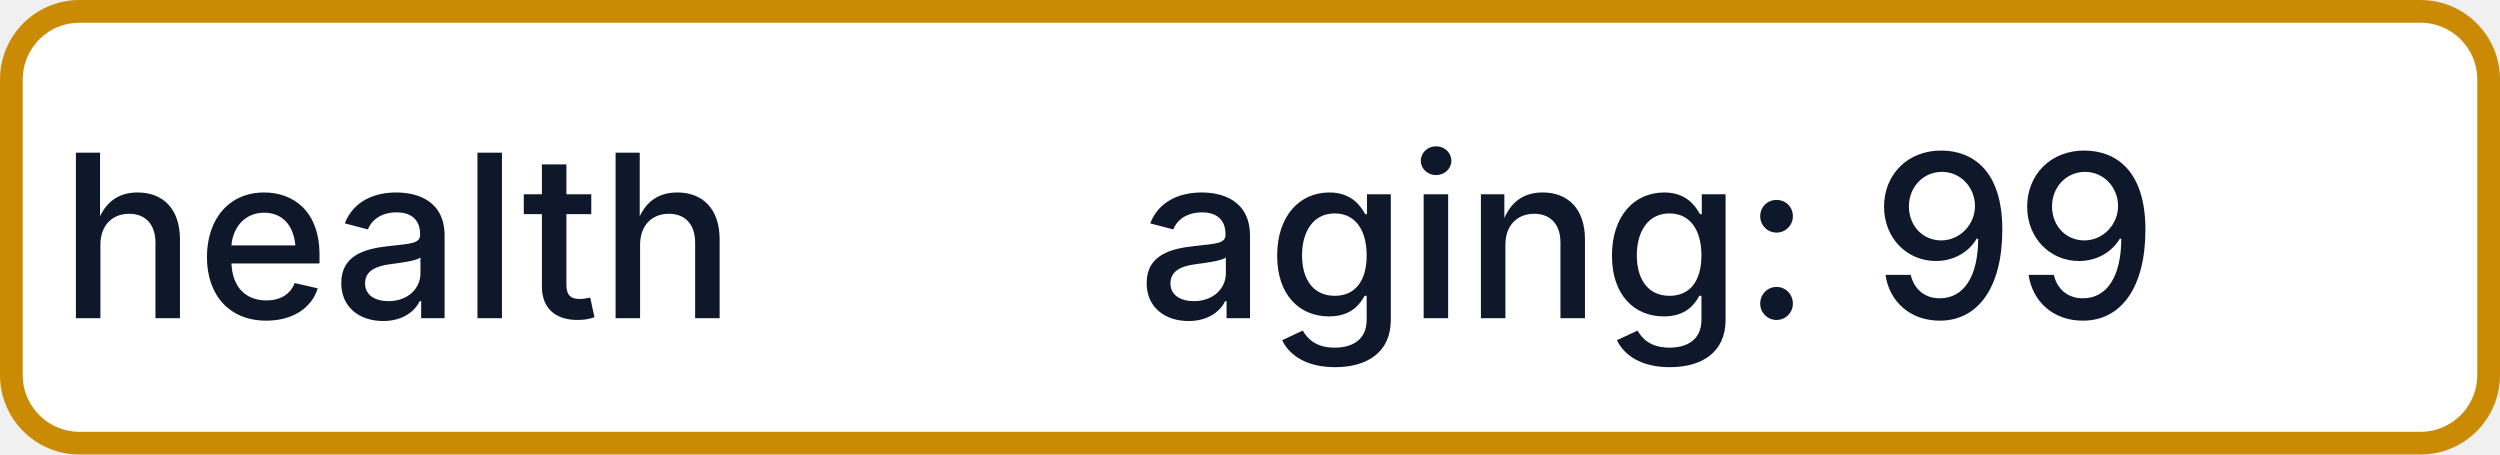
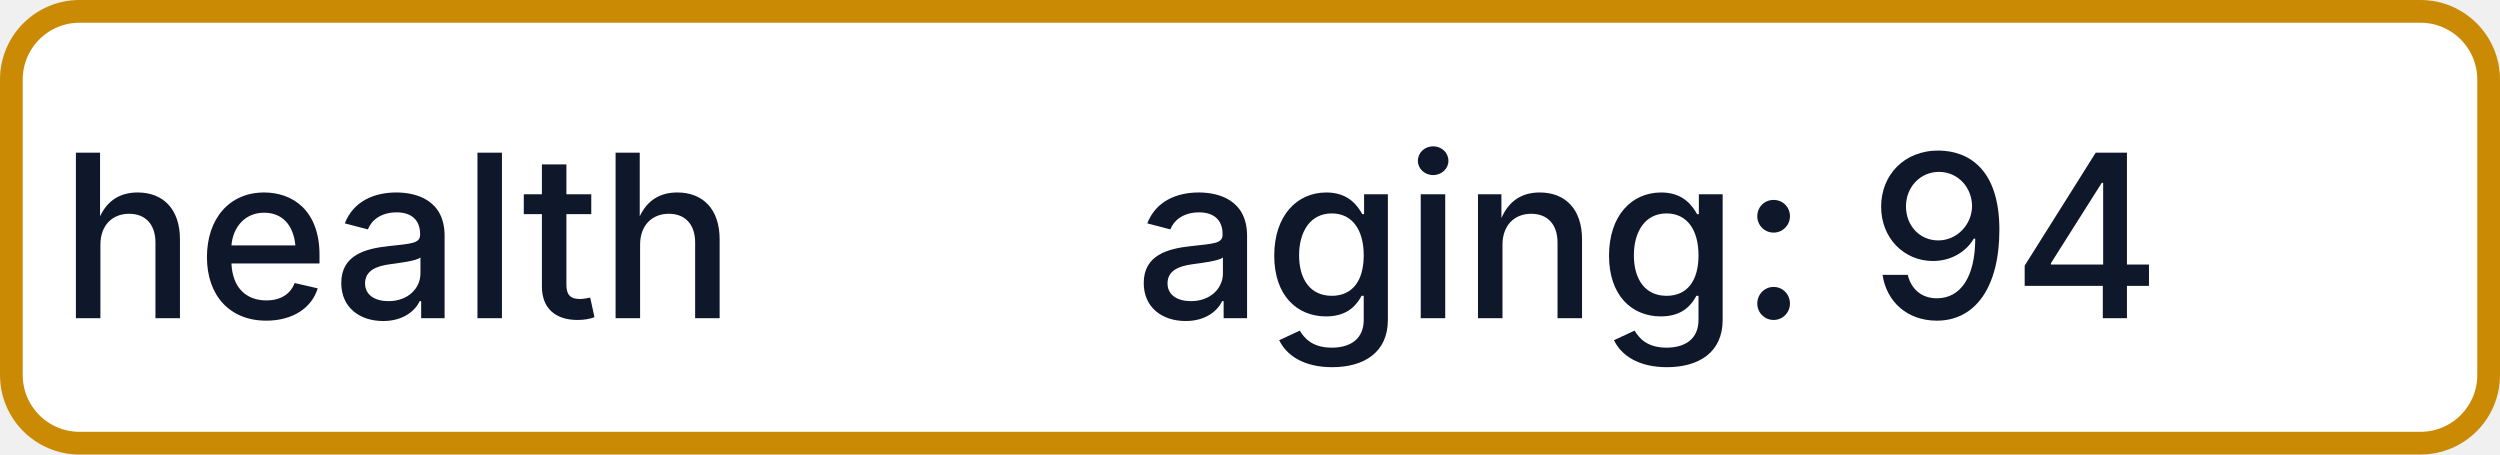
- <svg xmlns="http://www.w3.org/2000/svg" width="110" height="20" role="img" aria-label="health: aging: 99">
+ <svg xmlns="http://www.w3.org/2000/svg" width="110" height="20" role="img" aria-label="health: aging: 94">
  <rect x="0.5" y="0.5" width="109" height="19" rx="3" fill="#FFFFFF" stroke="#CA8A04" stroke-width="1" />
  <g fill="#0F172A" text-anchor="middle" font-family="-apple-system,BlinkMacSystemFont,Segoe UI,sans-serif" font-size="10" font-weight="500">
    <text x="17.5" y="14">health</text>
-     <text x="72.5" y="14" textLength="68" lengthAdjust="spacingAndGlyphs">aging: 99</text>
+     <text x="72.5" y="14" textLength="68" lengthAdjust="spacingAndGlyphs">aging: 94</text>
  </g>
</svg>
